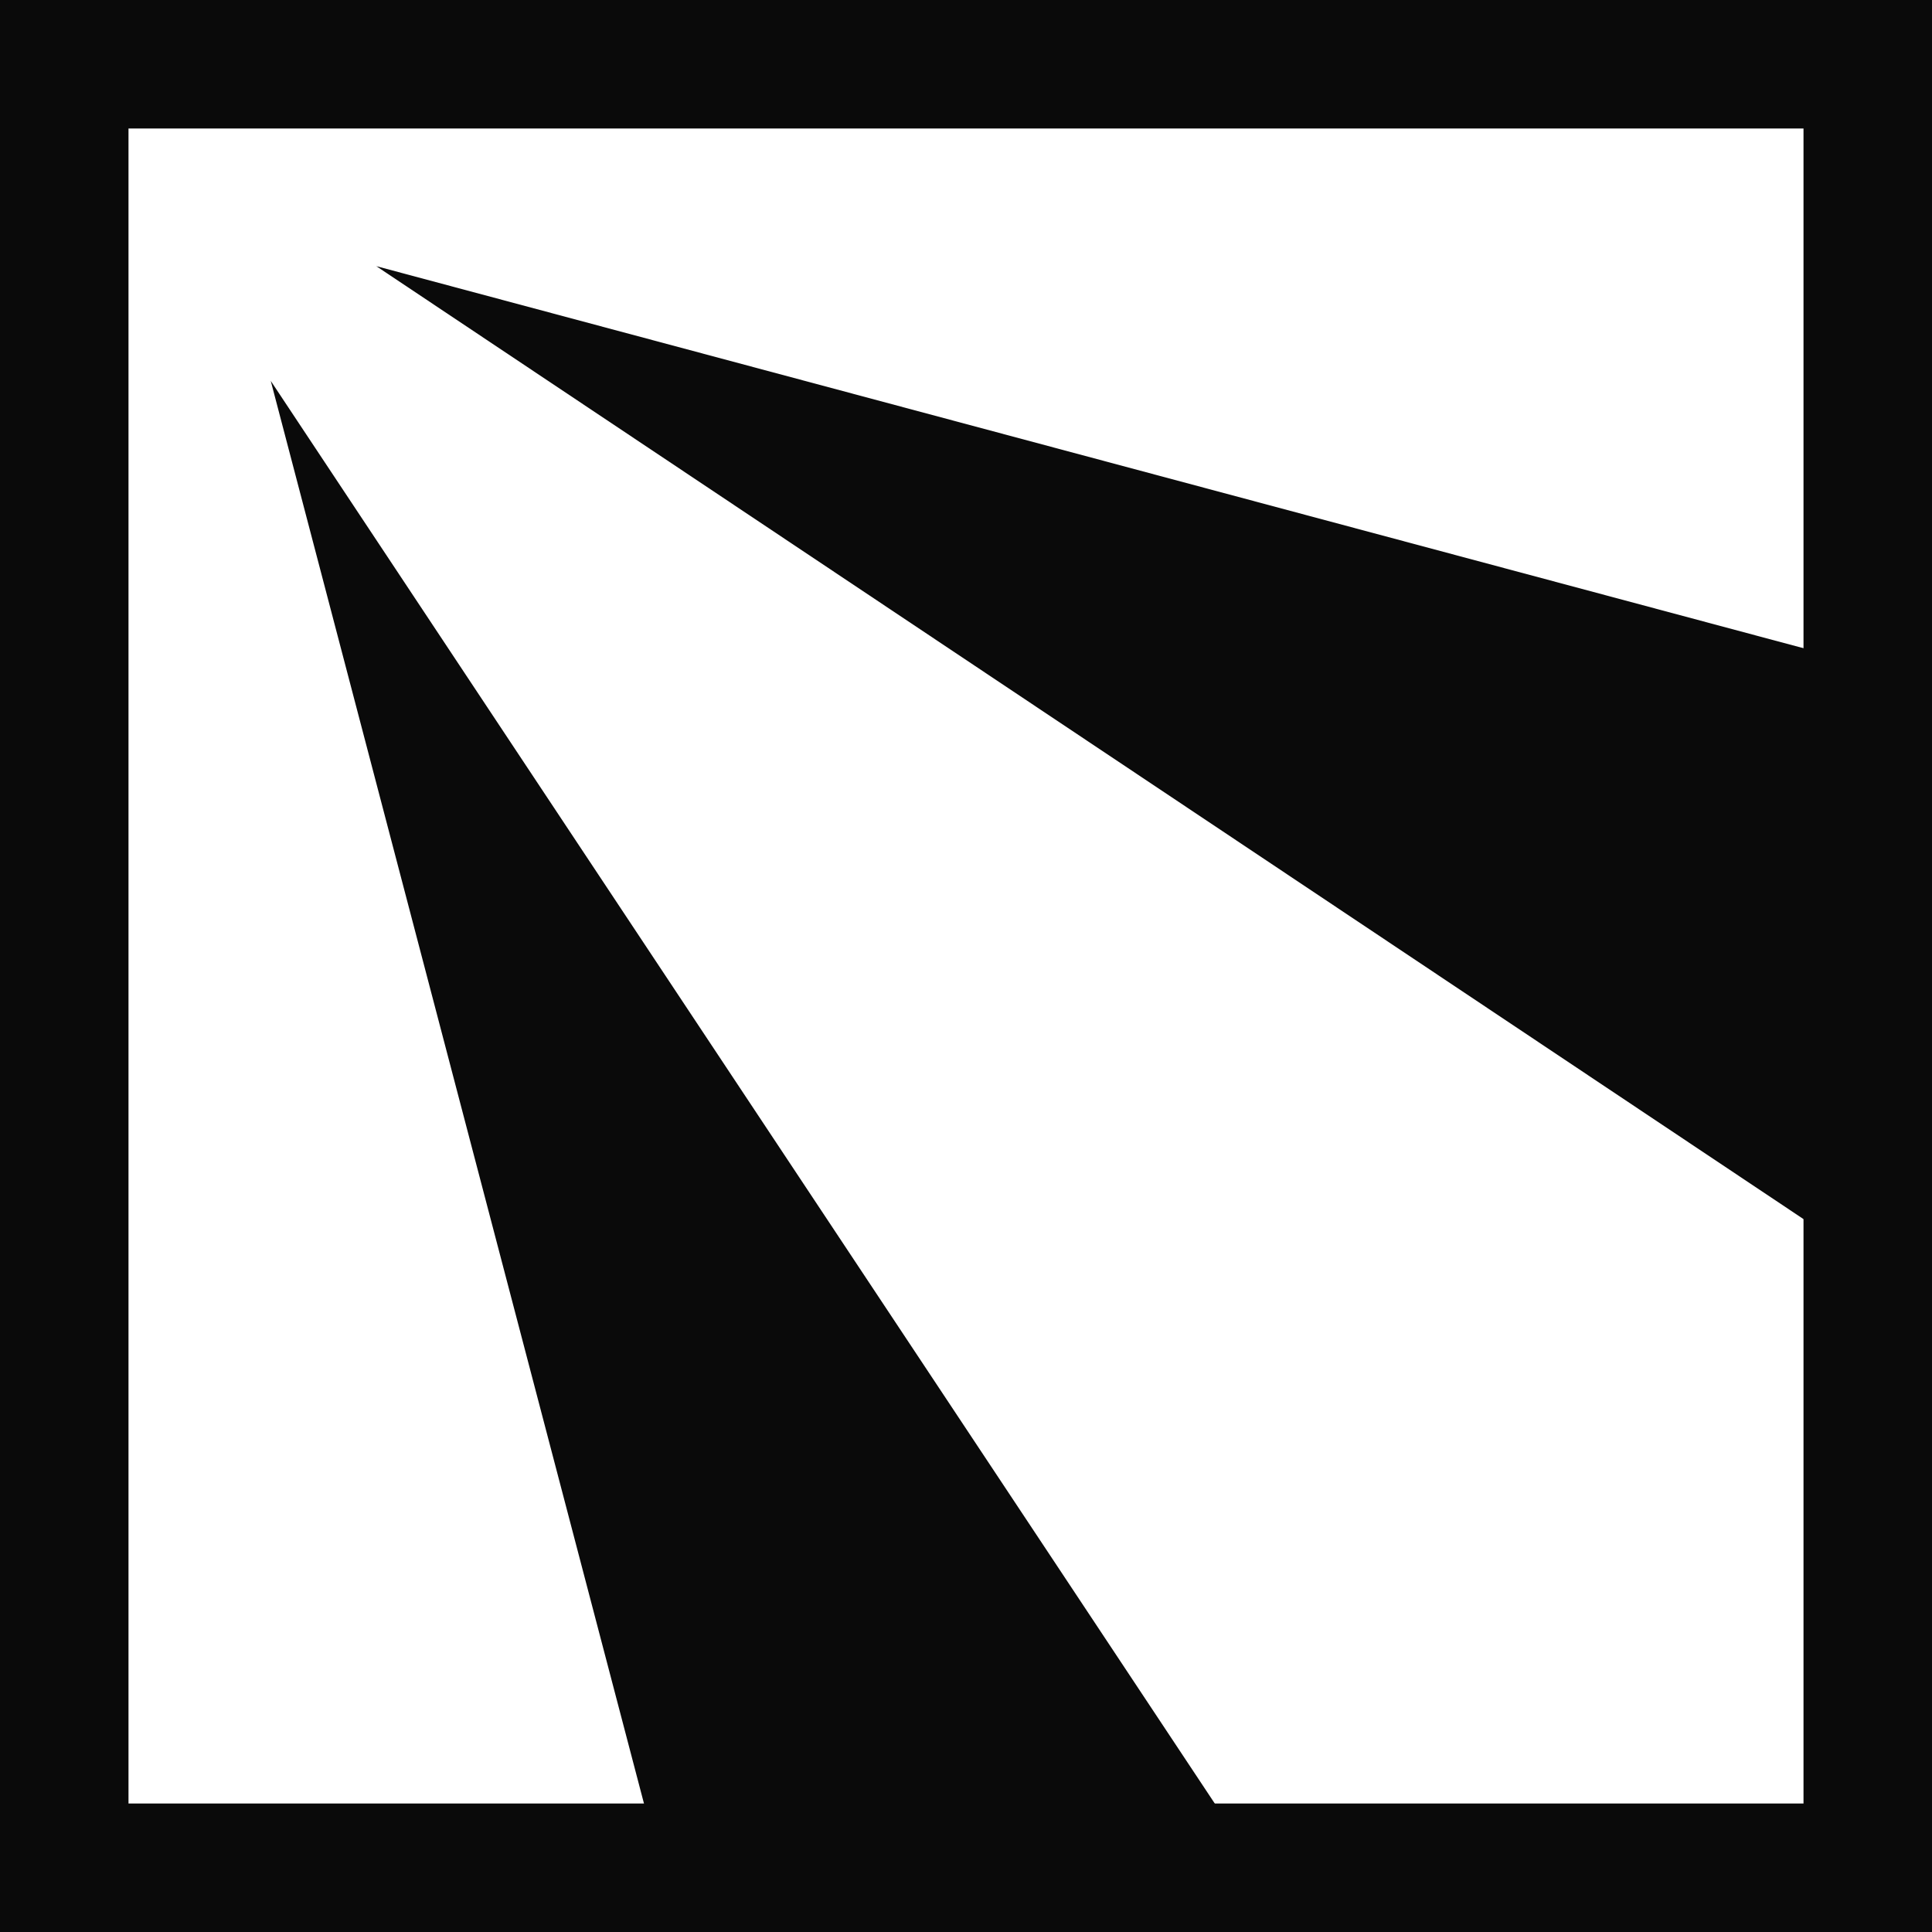
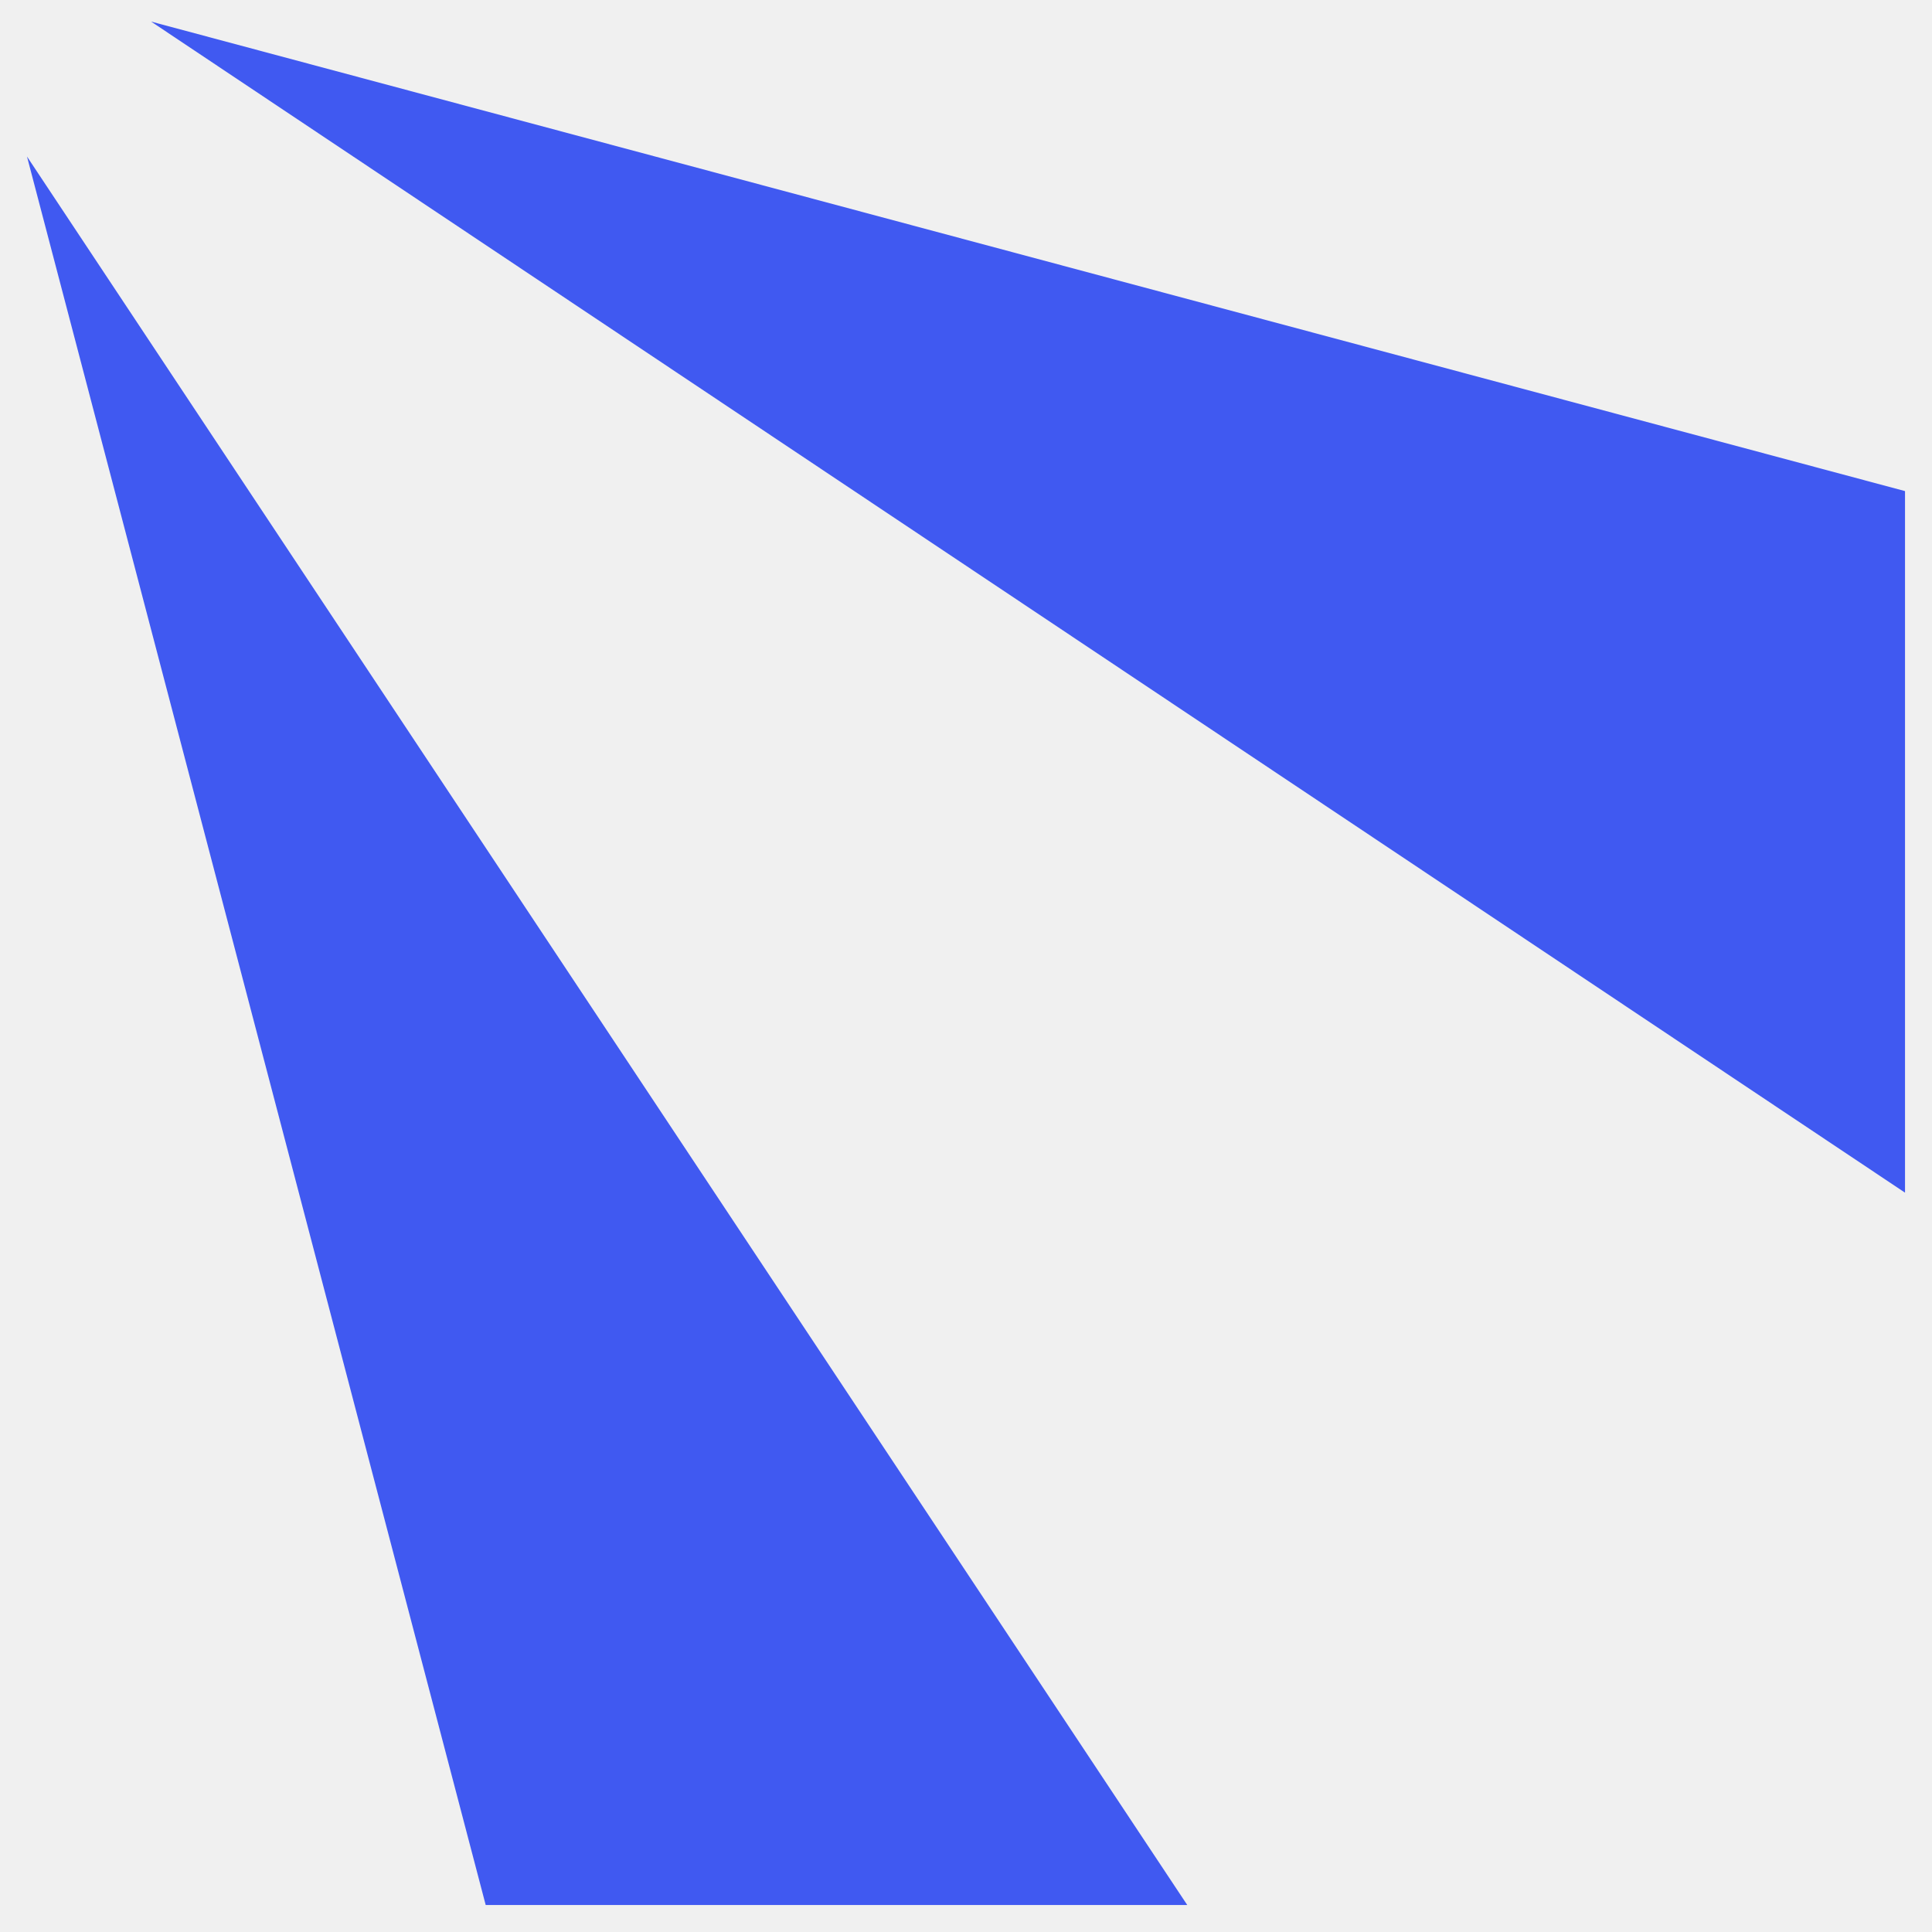
- <svg xmlns="http://www.w3.org/2000/svg" width="30" height="30" viewBox="-14 -14 421 421">
-   <rect x="0" y="0" width="393" height="393" fill="#fff" stroke="#0a0a0a" stroke-width="28" />
-   <path fill="#0a0a0a" d="M68 44 393 131 393 261ZM45 69 260 393 130 393Z" />
+ <svg xmlns="http://www.w3.org/2000/svg" width="44" height="44" viewBox="40 40 358 358">
+   <path fill="#4059F1" d="M68 44 393 131 393 261ZM45 69 260 393 130 393Z" />
</svg>
